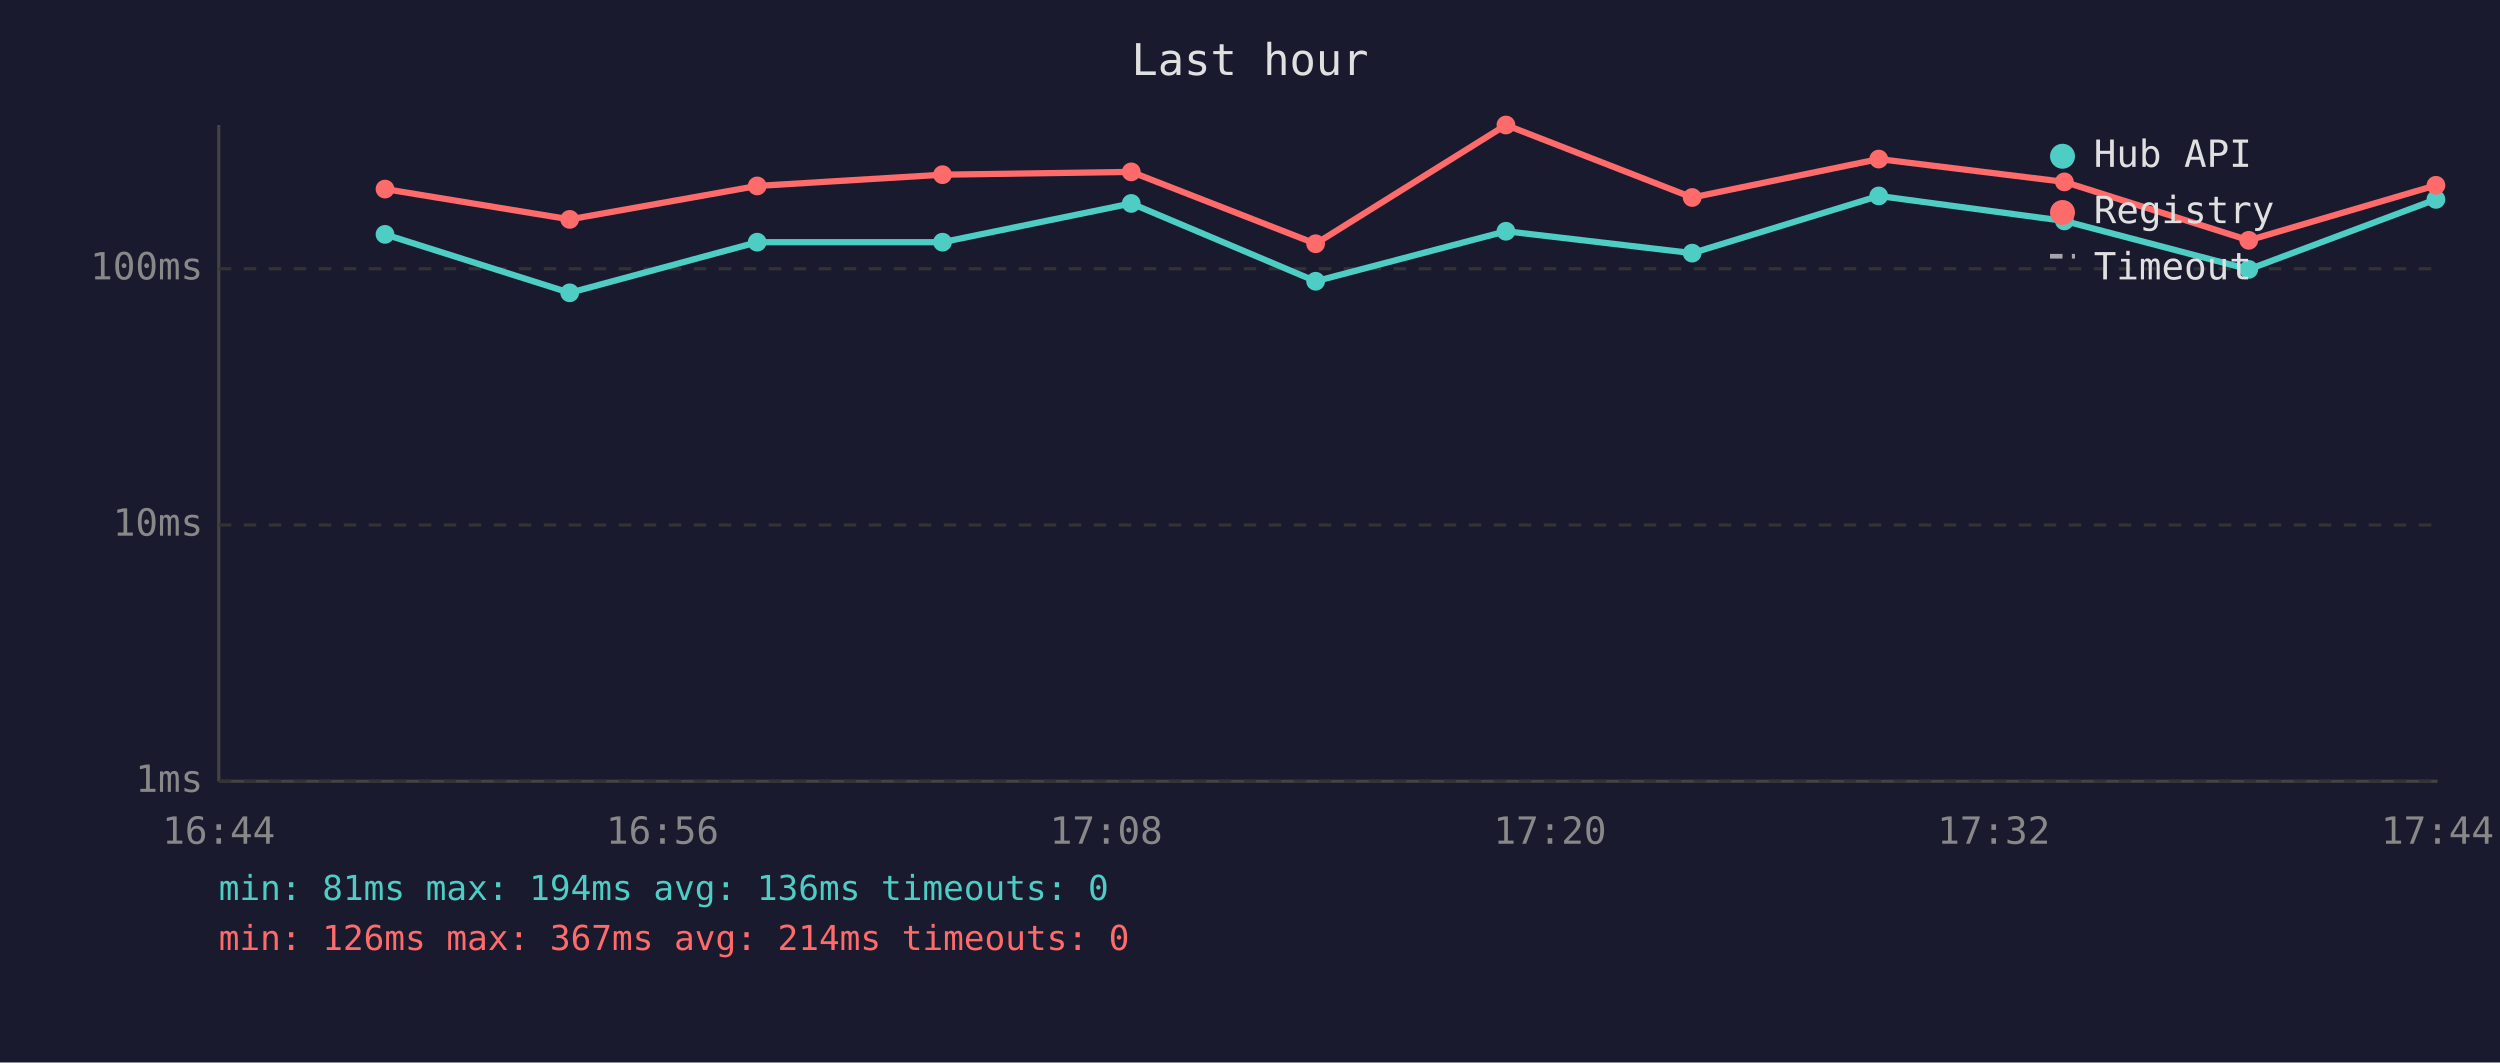
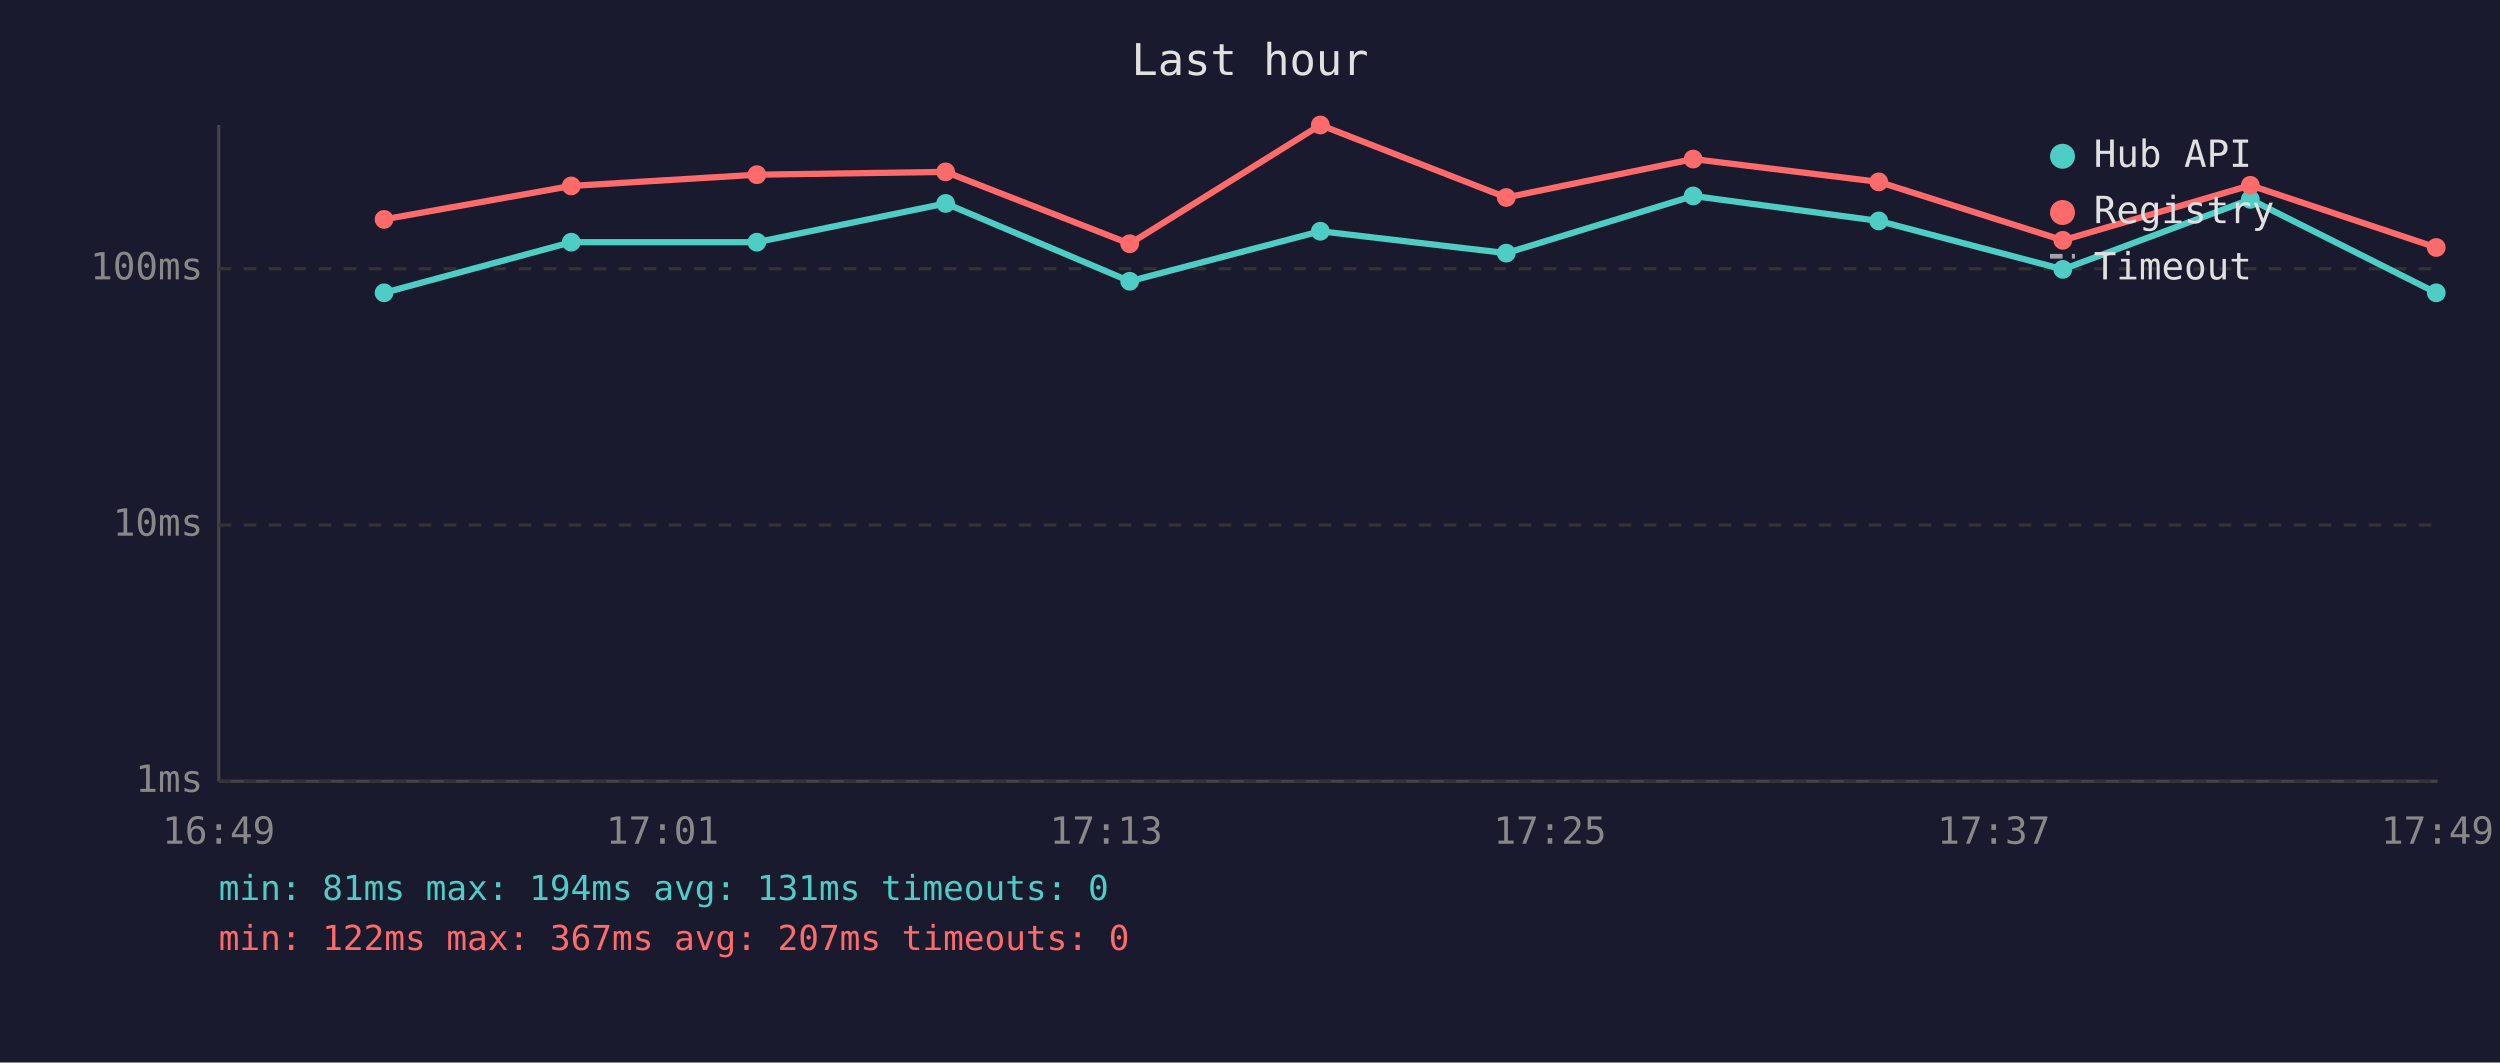
<svg xmlns="http://www.w3.org/2000/svg" viewBox="0 0 800 340" font-family="monospace" font-size="12">
  <rect width="800" height="340" fill="#1a1a2e" />
  <text x="400" y="24" fill="#e0e0e0" font-size="14" text-anchor="middle">Last hour</text>
  <line x1="70" y1="40" x2="70" y2="250" stroke="#444" stroke-width="1" />
  <line x1="70" y1="250" x2="780" y2="250" stroke="#444" stroke-width="1" />
  <line x1="70" y1="250" x2="780" y2="250" stroke="#333" stroke-width="1" stroke-dasharray="4" />
  <text x="65" y="250" fill="#888" text-anchor="end" dominant-baseline="middle">1ms</text>
  <line x1="70" y1="168" x2="780" y2="168" stroke="#333" stroke-width="1" stroke-dasharray="4" />
  <text x="65" y="168" fill="#888" text-anchor="end" dominant-baseline="middle">10ms</text>
  <line x1="70" y1="86" x2="780" y2="86" stroke="#333" stroke-width="1" stroke-dasharray="4" />
  <text x="65" y="86" fill="#888" text-anchor="end" dominant-baseline="middle">100ms</text>
-   <text x="70" y="270" fill="#888" text-anchor="middle">16:44</text>
-   <text x="212" y="270" fill="#888" text-anchor="middle">16:56</text>
-   <text x="354" y="270" fill="#888" text-anchor="middle">17:08</text>
-   <text x="496" y="270" fill="#888" text-anchor="middle">17:20</text>
-   <text x="638" y="270" fill="#888" text-anchor="middle">17:32</text>
-   <text x="780" y="270" fill="#888" text-anchor="middle">17:44</text>
-   <polyline points="123.2,75.0 182.3,93.7 242.3,77.5 301.6,77.5 362.0,65.1 421.0,90.0 481.9,74.0 541.5,81.0 601.2,62.7 660.6,70.7 719.6,86.2 779.5,63.8" fill="none" stroke="#4ecdc4" stroke-width="2" opacity="1" />
-   <circle cx="123.2" cy="75.0" r="3" fill="#4ecdc4" />
-   <circle cx="182.3" cy="93.7" r="3" fill="#4ecdc4" />
-   <circle cx="242.3" cy="77.5" r="3" fill="#4ecdc4" />
-   <circle cx="301.6" cy="77.5" r="3" fill="#4ecdc4" />
-   <circle cx="362.0" cy="65.1" r="3" fill="#4ecdc4" />
-   <circle cx="421.0" cy="90.0" r="3" fill="#4ecdc4" />
-   <circle cx="481.9" cy="74.0" r="3" fill="#4ecdc4" />
-   <circle cx="541.5" cy="81.0" r="3" fill="#4ecdc4" />
-   <circle cx="601.2" cy="62.7" r="3" fill="#4ecdc4" />
-   <circle cx="660.6" cy="70.7" r="3" fill="#4ecdc4" />
-   <circle cx="719.6" cy="86.2" r="3" fill="#4ecdc4" />
-   <circle cx="779.5" cy="63.8" r="3" fill="#4ecdc4" />
-   <polyline points="123.2,60.5 182.3,70.2 242.3,59.5 301.6,55.9 362.0,55.0 421.0,78.0 481.9,40.0 541.5,63.2 601.2,50.9 660.6,58.2 719.6,76.9 779.5,59.3" fill="none" stroke="#ff6b6b" stroke-width="2" opacity="1" />
-   <circle cx="123.2" cy="60.5" r="3" fill="#ff6b6b" />
-   <circle cx="182.3" cy="70.2" r="3" fill="#ff6b6b" />
-   <circle cx="242.3" cy="59.5" r="3" fill="#ff6b6b" />
-   <circle cx="301.6" cy="55.9" r="3" fill="#ff6b6b" />
-   <circle cx="362.0" cy="55.0" r="3" fill="#ff6b6b" />
-   <circle cx="421.0" cy="78.0" r="3" fill="#ff6b6b" />
-   <circle cx="481.9" cy="40.0" r="3" fill="#ff6b6b" />
-   <circle cx="541.5" cy="63.2" r="3" fill="#ff6b6b" />
-   <circle cx="601.2" cy="50.9" r="3" fill="#ff6b6b" />
-   <circle cx="660.6" cy="58.2" r="3" fill="#ff6b6b" />
-   <circle cx="719.6" cy="76.9" r="3" fill="#ff6b6b" />
-   <circle cx="779.5" cy="59.3" r="3" fill="#ff6b6b" />
+   <text x="70" y="270" fill="#888" text-anchor="middle">16:49</text>
+   <text x="212" y="270" fill="#888" text-anchor="middle">17:01</text>
+   <text x="354" y="270" fill="#888" text-anchor="middle">17:13</text>
+   <text x="496" y="270" fill="#888" text-anchor="middle">17:25</text>
+   <text x="638" y="270" fill="#888" text-anchor="middle">17:37</text>
+   <text x="780" y="270" fill="#888" text-anchor="middle">17:49</text>
+   <polyline points="122.9,93.7 182.8,77.5 242.2,77.5 302.6,65.1 361.5,90.0 422.5,74.0 482.0,81.0 541.8,62.7 601.2,70.7 660.1,86.2 720.1,63.8 779.6,93.7" fill="none" stroke="#4ecdc4" stroke-width="2" opacity="1" />
+   <circle cx="122.9" cy="93.7" r="3" fill="#4ecdc4" />
+   <circle cx="182.8" cy="77.5" r="3" fill="#4ecdc4" />
+   <circle cx="242.2" cy="77.5" r="3" fill="#4ecdc4" />
+   <circle cx="302.6" cy="65.1" r="3" fill="#4ecdc4" />
+   <circle cx="361.5" cy="90.0" r="3" fill="#4ecdc4" />
+   <circle cx="422.5" cy="74.0" r="3" fill="#4ecdc4" />
+   <circle cx="482.0" cy="81.0" r="3" fill="#4ecdc4" />
+   <circle cx="541.8" cy="62.7" r="3" fill="#4ecdc4" />
+   <circle cx="601.2" cy="70.7" r="3" fill="#4ecdc4" />
+   <circle cx="660.1" cy="86.2" r="3" fill="#4ecdc4" />
+   <circle cx="720.1" cy="63.8" r="3" fill="#4ecdc4" />
+   <circle cx="779.6" cy="93.7" r="3" fill="#4ecdc4" />
+   <polyline points="122.9,70.2 182.8,59.5 242.2,55.9 302.6,55.0 361.5,78.0 422.5,40.0 482.0,63.2 541.8,50.9 601.2,58.2 660.1,76.9 720.1,59.3 779.6,79.2" fill="none" stroke="#ff6b6b" stroke-width="2" opacity="1" />
+   <circle cx="122.9" cy="70.2" r="3" fill="#ff6b6b" />
+   <circle cx="182.8" cy="59.5" r="3" fill="#ff6b6b" />
+   <circle cx="242.2" cy="55.9" r="3" fill="#ff6b6b" />
+   <circle cx="302.6" cy="55.0" r="3" fill="#ff6b6b" />
+   <circle cx="361.5" cy="78.0" r="3" fill="#ff6b6b" />
+   <circle cx="422.5" cy="40.0" r="3" fill="#ff6b6b" />
+   <circle cx="482.0" cy="63.2" r="3" fill="#ff6b6b" />
+   <circle cx="541.8" cy="50.9" r="3" fill="#ff6b6b" />
+   <circle cx="601.2" cy="58.2" r="3" fill="#ff6b6b" />
+   <circle cx="660.1" cy="76.9" r="3" fill="#ff6b6b" />
+   <circle cx="720.1" cy="59.3" r="3" fill="#ff6b6b" />
+   <circle cx="779.6" cy="79.2" r="3" fill="#ff6b6b" />
  <circle cx="660" cy="50" r="4" fill="#4ecdc4" />
  <text x="670" y="50" fill="#e0e0e0" dominant-baseline="middle">Hub API</text>
  <circle cx="660" cy="68" r="4" fill="#ff6b6b" />
  <text x="670" y="68" fill="#e0e0e0" dominant-baseline="middle">Registry</text>
  <line x1="656" y1="82" x2="664" y2="82" stroke="#e0e0e0" stroke-width="1.5" stroke-dasharray="4,3" opacity="0.7" />
  <text x="670" y="86" fill="#e0e0e0" dominant-baseline="middle">Timeout</text>
-   <text x="70" y="288" fill="#4ecdc4" font-size="11">min: 81ms  max: 194ms  avg: 136ms  timeouts: 0</text>
-   <text x="70" y="304" fill="#ff6b6b" font-size="11">min: 126ms  max: 367ms  avg: 214ms  timeouts: 0</text>
+   <text x="70" y="288" fill="#4ecdc4" font-size="11">min: 81ms  max: 194ms  avg: 131ms  timeouts: 0</text>
+   <text x="70" y="304" fill="#ff6b6b" font-size="11">min: 122ms  max: 367ms  avg: 207ms  timeouts: 0</text>
</svg>
